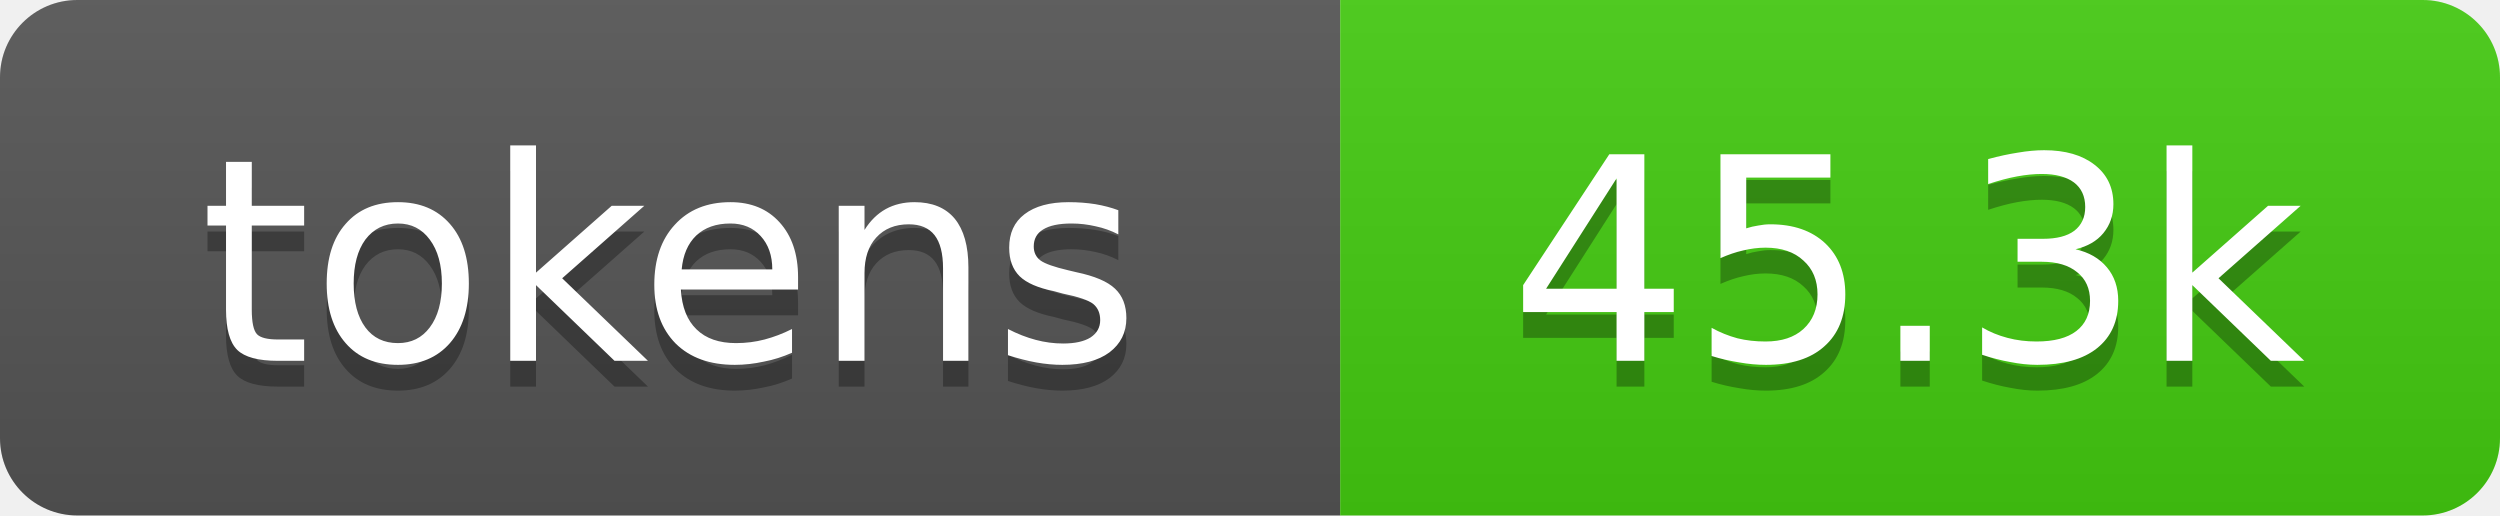
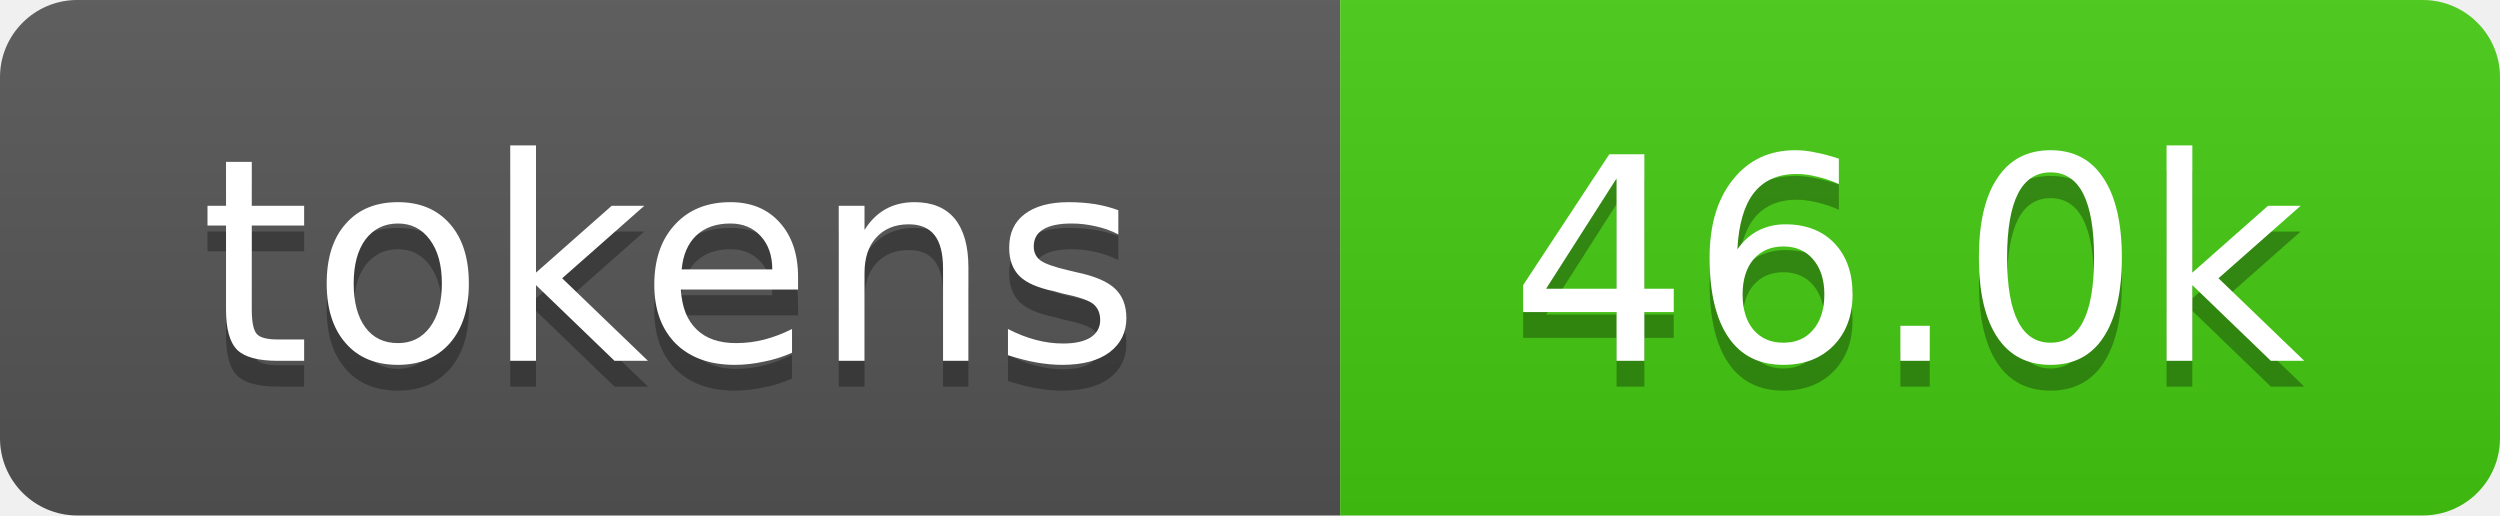
- <svg xmlns="http://www.w3.org/2000/svg" xmlns:xlink="http://www.w3.org/1999/xlink" width="97" height="20" role="img" aria-label="45.3k tokens, 23% of context window">
+ <svg xmlns="http://www.w3.org/2000/svg" xmlns:xlink="http://www.w3.org/1999/xlink" width="97" height="20" role="img" aria-label="46.0k tokens, 23% of context window">
  <linearGradient id="s" x2="0" y2="100%">
    <stop offset="0" stop-color="#bbb" stop-opacity=".1" />
    <stop offset="1" stop-opacity=".1" />
  </linearGradient>
  <clipPath id="r">
    <rect width="97" height="20" rx="3" fill="#fff" />
  </clipPath>
  <a xlink:href="https://github.com/qwibitai/nanoclaw/tree/main/repo-tokens">
    <g clip-path="url(#r)">
      <rect width="52" height="20" fill="#555" />
      <rect x="52" width="45" height="20" fill="#4c1" />
      <rect width="97" height="20" fill="url(#s)" />
      <g fill="#fff" text-anchor="middle" font-family="Verdana,Geneva,DejaVu Sans,sans-serif" font-size="11">
        <text aria-hidden="true" x="26" y="15" fill="#010101" fill-opacity=".3">tokens</text>
        <text x="26" y="14">tokens</text>
-         <text aria-hidden="true" x="74" y="15" fill="#010101" fill-opacity=".3">45.3k</text>
-         <text x="74" y="14">45.3k</text>
+         <text aria-hidden="true" x="74" y="15" fill="#010101" fill-opacity=".3">46.0k</text>
+         <text x="74" y="14">46.0k</text>
      </g>
    </g>
  </a>
</svg>
